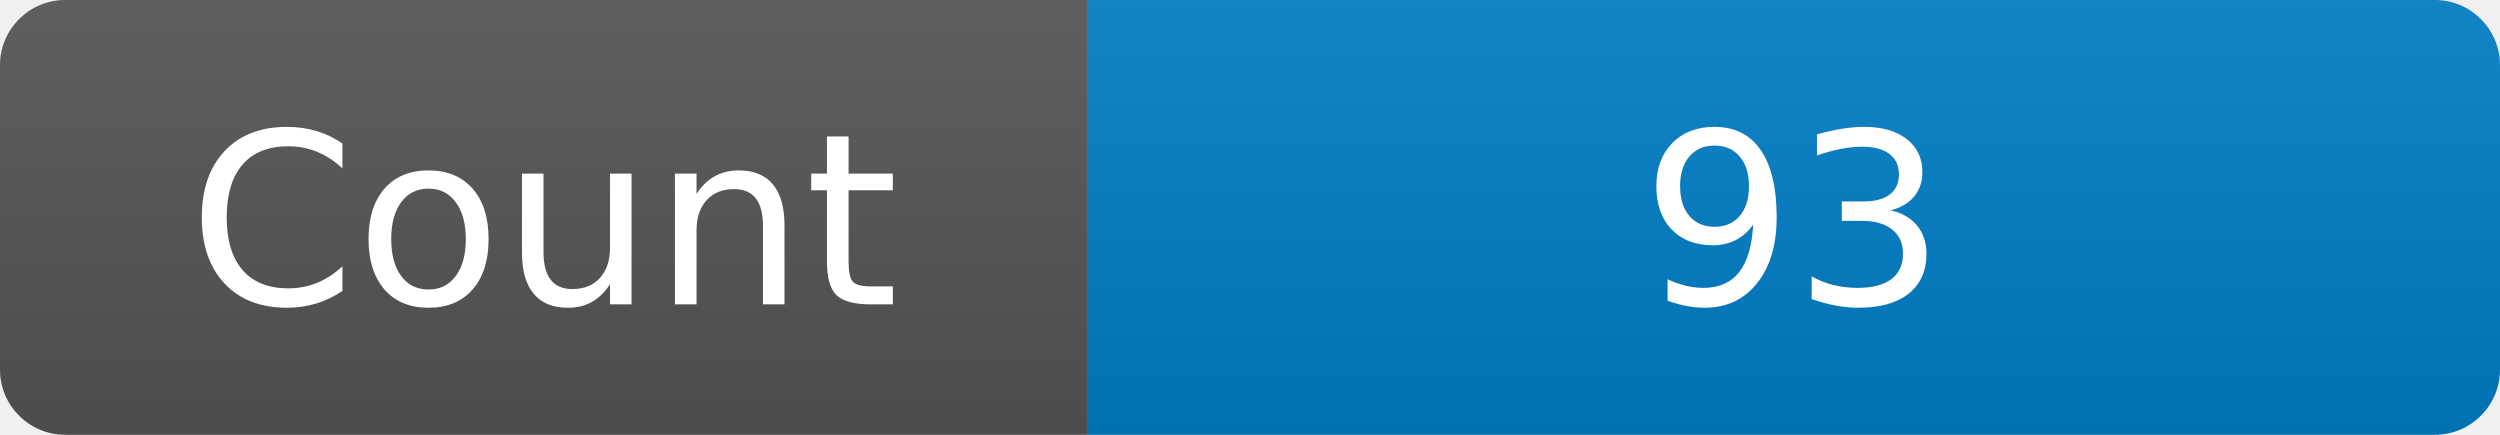
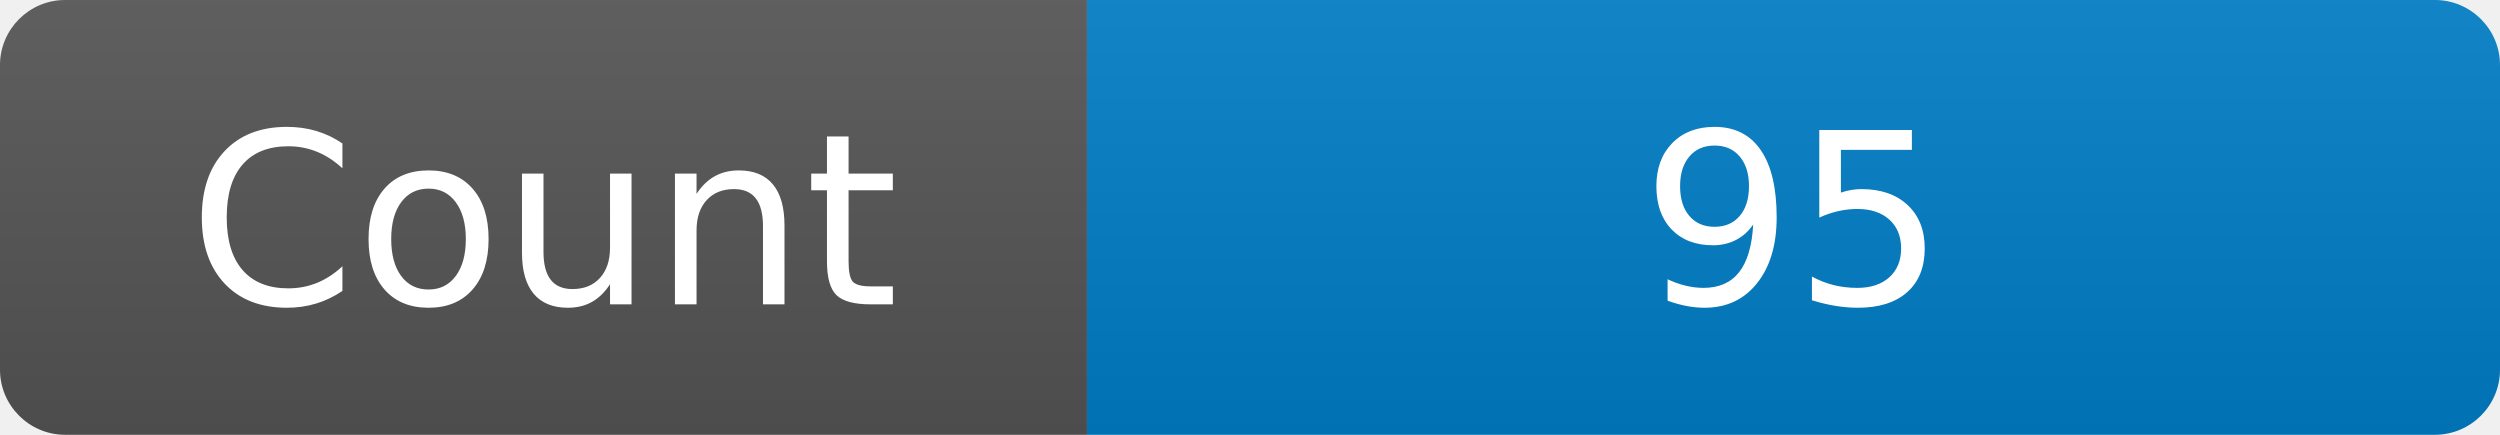
<svg xmlns="http://www.w3.org/2000/svg" width="115" height="20" role="img" aria-label="Maintained?: yes">
  <linearGradient id="s" x2="0" y2="100%">
    <stop offset="0" stop-color="#bbb" stop-opacity=".1" />
    <stop offset="1" stop-opacity=".1" />
  </linearGradient>
  <clipPath id="r">
    <rect width="115" height="20" rx="3" fill="#fff" />
  </clipPath>
  <g clip-path="url(#r)">
    <rect width="50" height="20" fill="#555" />
    <rect x="50" width="160" height="20" fill="#007ec6" />
    <rect width="115" height="20" fill="url(#s)" />
  </g>
  <g fill="#fff" text-anchor="middle" font-family="Verdana,Geneva,DejaVu Sans,sans-serif" font-size="110">
    <text x="250" y="140" transform="scale(.1)" fill="#fff">Count</text>
-     <text x="825" y="140" transform="scale(.1)" fill="#fff">93</text>
+     <text x="825" y="140" transform="scale(.1)" fill="#fff">95</text>
  </g>
</svg>
